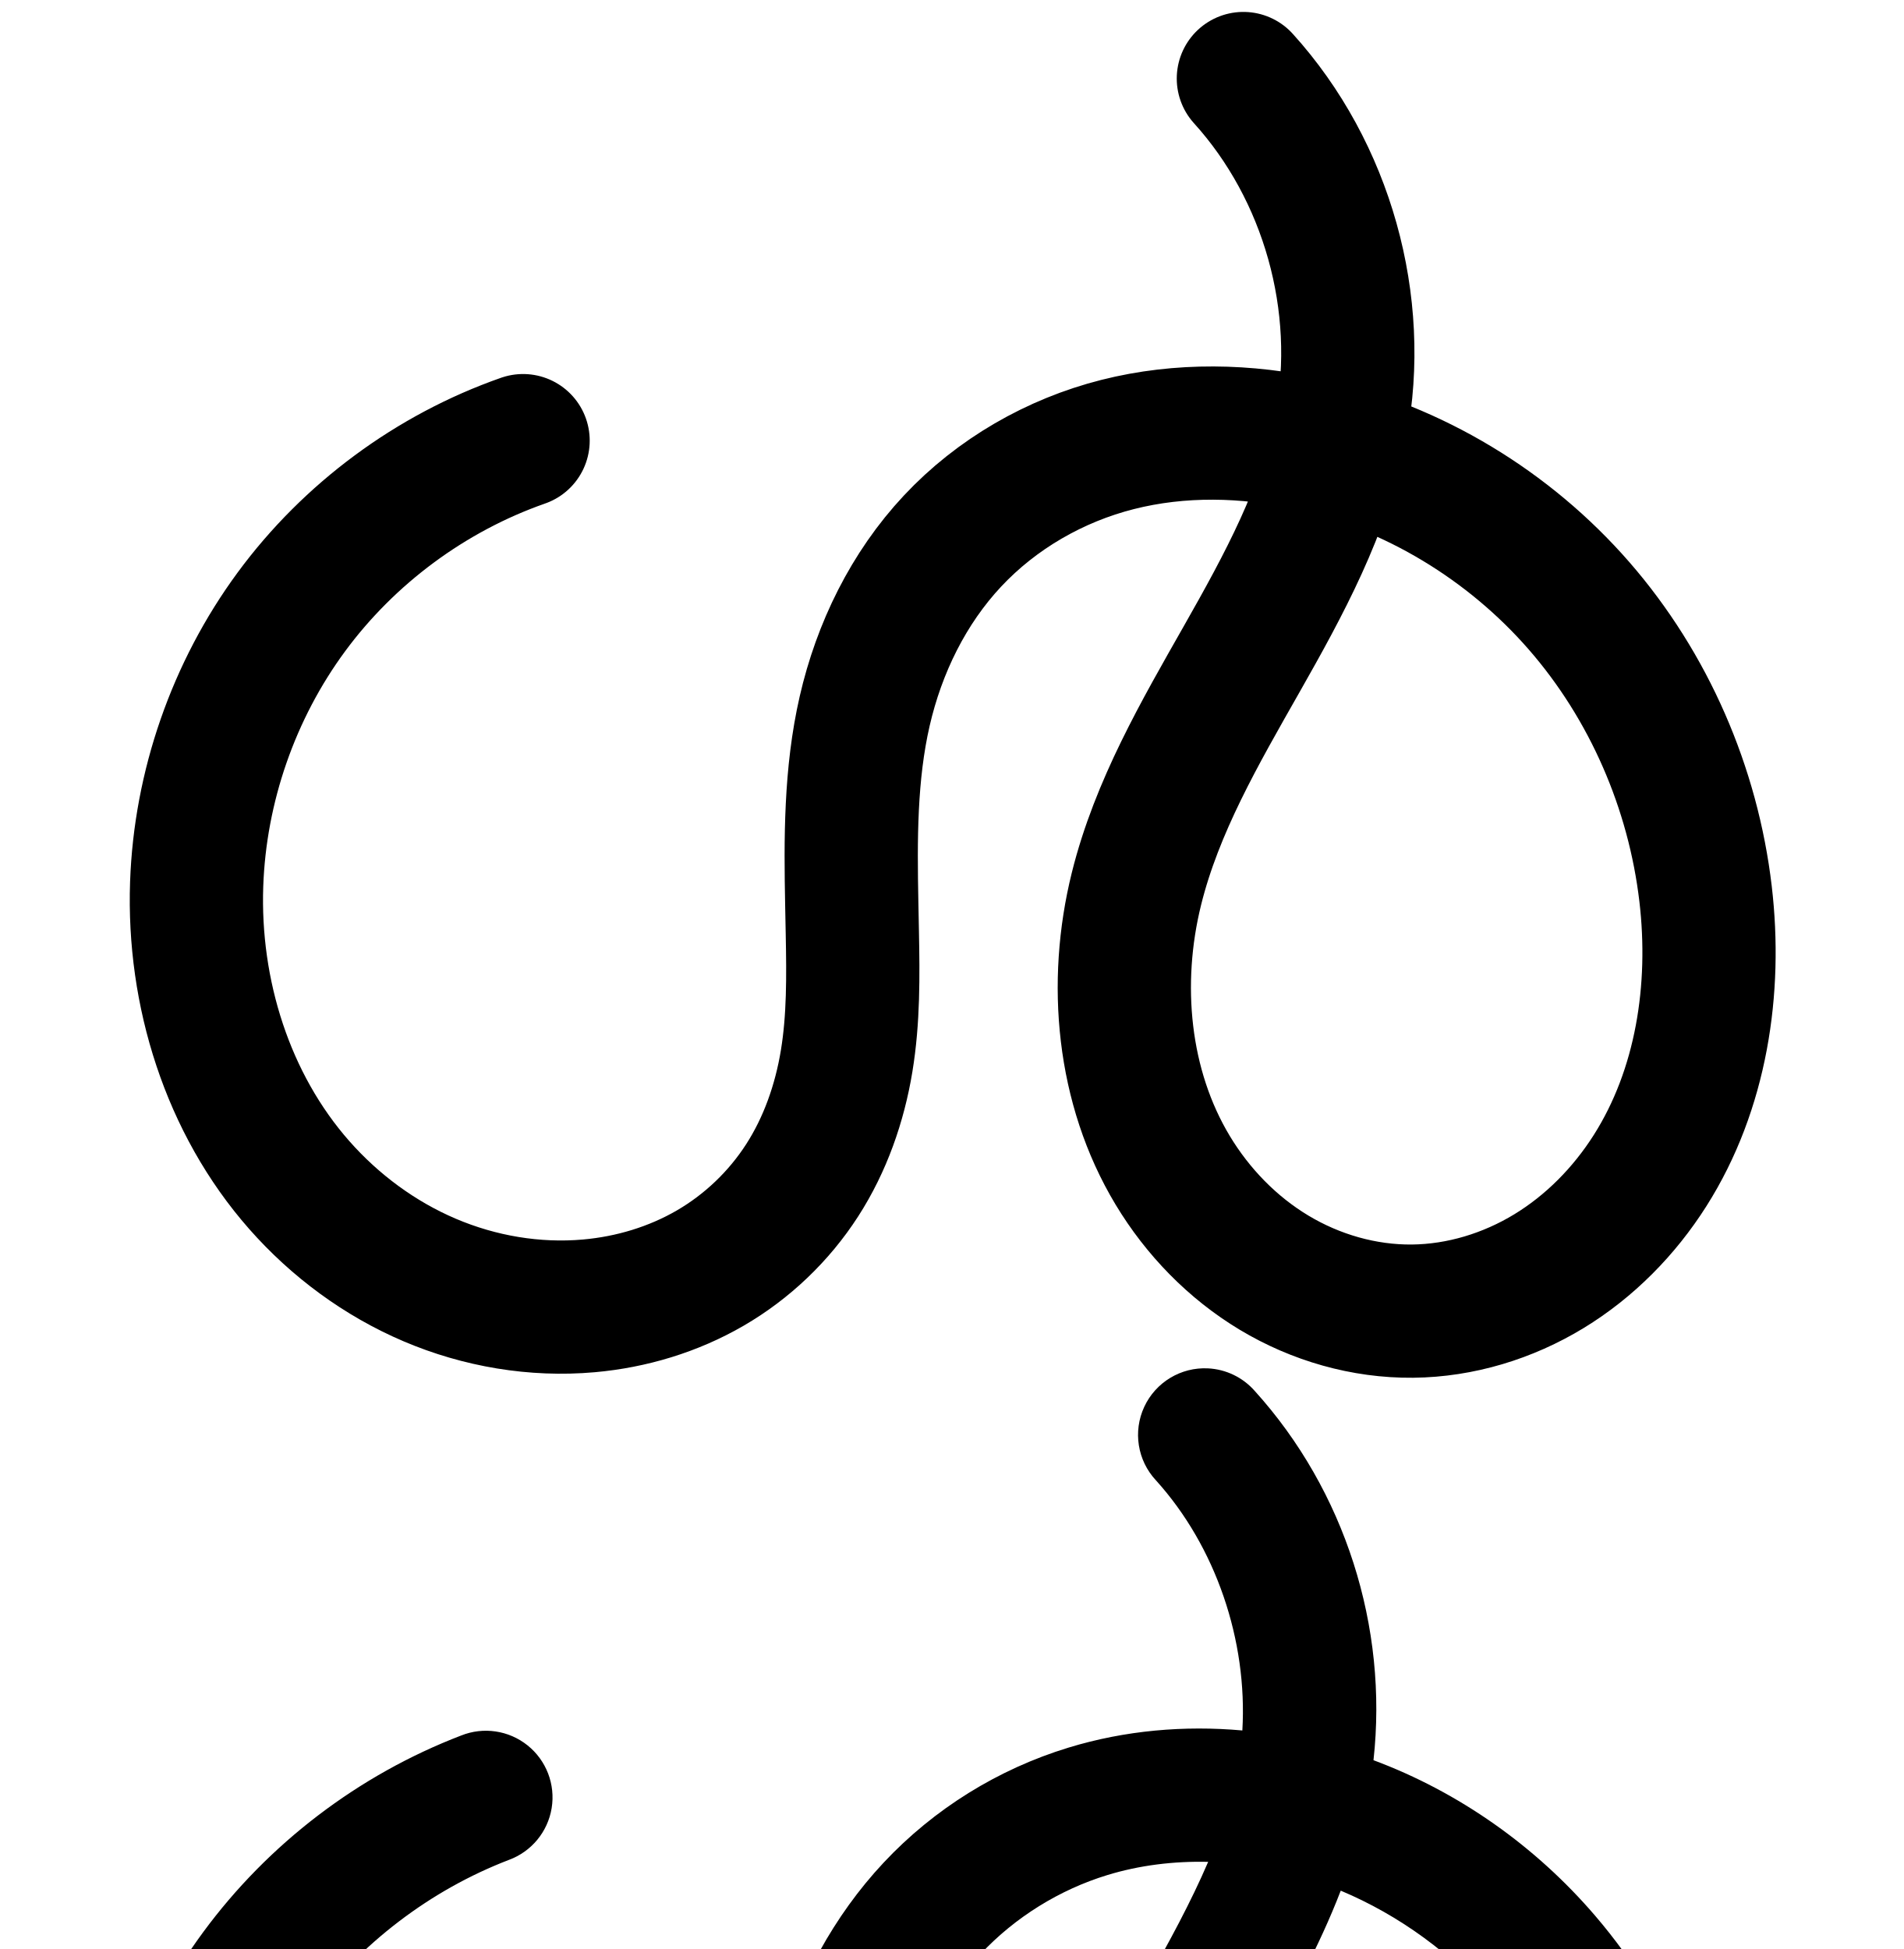
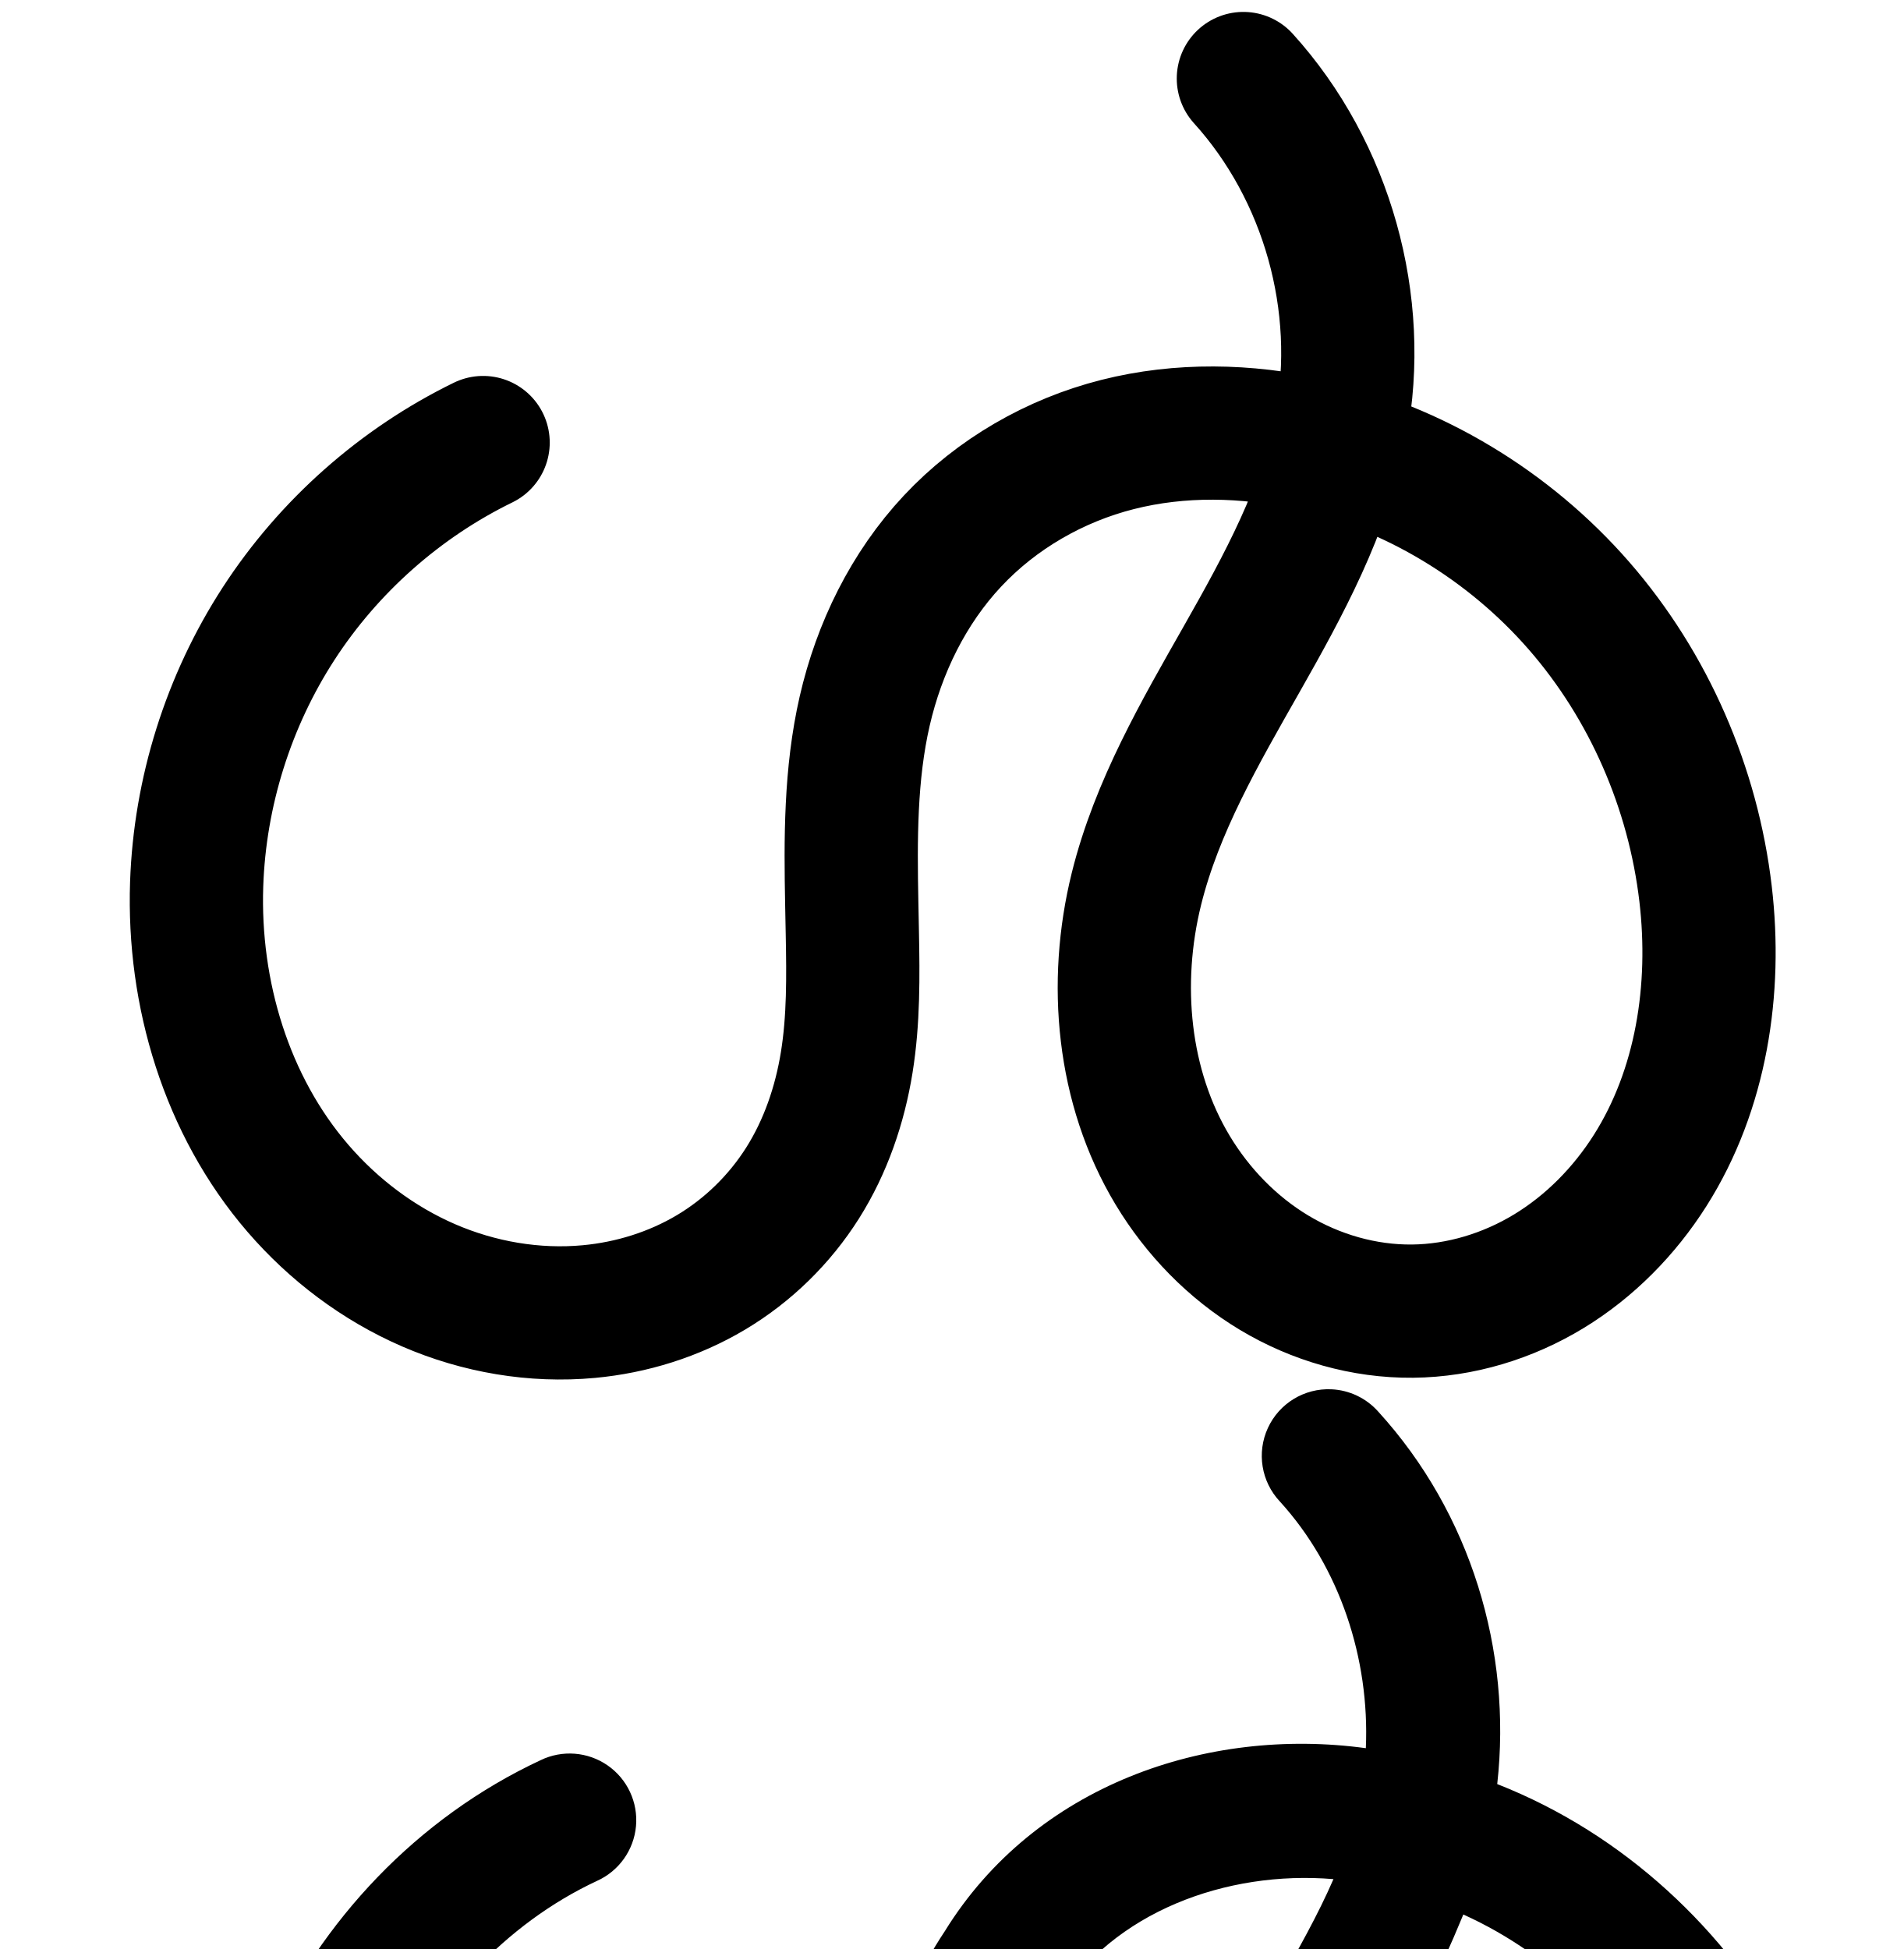
<svg xmlns="http://www.w3.org/2000/svg" width="2000" height="2048" id="svg2992" version="1.1">
  <defs id="defs5498">
    </defs>
  <g id="layer1" transform="translate(0,1048)">
    <g id="layer1-2" transform="translate(33.17319,-57.32921)">
-       <path style="fill:none;fill-rule:evenodd;stroke:#000000;stroke-width:140;stroke-linecap:round;stroke-linejoin:round;stroke-miterlimit:4;stroke-dasharray:none;stroke-opacity:1" d="m 516.421,-527.644 c -96.719,33.87 -182.786,97.501 -243.521,180.042 -60.736,82.54 -95.883,183.64 -99.447,286.056 -3.966,113.965 32.401,230.551 107.789,316.11 37.694,42.779 84.683,77.505 137.142,99.843 52.459,22.337 110.357,32.154 167.152,27.123 44.716,-3.961 88.731,-17.189 127.554,-39.728 38.823,-22.539 72.172,-54.403 96.499,-92.131 24.327,-37.728 39.433,-80.993 46.751,-125.284 7.318,-44.291 6.898,-89.449 6.021,-134.332 L 861.756,-40.867 c -1.326,-67.854 -1.602,-136.438 13.568,-202.587 15.17,-66.149 45.974,-129.225 92.369,-178.756 46.395,-49.531 107.574,-84.719 173.362,-101.385 65.788,-16.666 135.511,-15.213 201.73,-0.35 109.185,24.506 209.592,85.442 283.084,169.826 73.493,84.384 119.935,191.644 132.963,302.784 11.734,100.103 -4.326,205.62 -58.314,290.729 -26.994,42.555 -63.203,79.48 -106.248,105.686 -43.044,26.206 -92.958,41.489 -143.35,41.983 -50.979,0.5 -101.807,-14.172 -145.497,-40.445 -43.69,-26.273 -80.237,-63.948 -106.524,-107.63 -52.573,-87.363 -62.575,-196.68 -38.049,-295.648 21.389,-86.312 66.859,-164.372 110.75,-241.708 43.891,-77.336 87.361,-156.927 104.085,-244.263 24.668,-128.822 -14.431,-268.29 -102.471,-365.514" id="path4916-4-0-4" />
+       <path style="fill:none;fill-rule:evenodd;stroke:#000000;stroke-width:140;stroke-linecap:round;stroke-linejoin:round;stroke-miterlimit:4;stroke-dasharray:none;stroke-opacity:1" d="m 474.421,-525.644 c -87.036,42.486 -162.177,109.03 -214.875,190.291 -52.698,81.261 -82.804,177.01 -86.094,273.806 -3.903,114.871 31.379,232.571 106.441,319.612 37.531,43.521 84.556,79.018 137.285,101.872 52.729,22.855 111.135,32.914 168.357,27.591 45.095,-4.194 89.395,-17.997 128.305,-41.172 38.91,-23.175 72.16,-55.721 96.332,-94.019 24.173,-38.299 39.091,-82.032 46.303,-126.743 7.212,-44.711 6.77,-90.26 5.885,-135.54 L 861.756,-40.867 c -1.326,-67.854 -1.602,-136.438 13.568,-202.587 15.17,-66.149 45.974,-129.225 92.369,-178.756 46.395,-49.531 107.574,-84.719 173.362,-101.385 65.788,-16.666 135.511,-15.213 201.73,-0.35 109.185,24.506 209.592,85.442 283.084,169.826 73.493,84.384 119.935,191.644 132.963,302.784 11.734,100.103 -4.326,205.62 -58.314,290.729 -26.994,42.555 -63.203,79.48 -106.248,105.686 -43.044,26.206 -92.958,41.489 -143.35,41.983 -50.979,0.5 -101.807,-14.172 -145.497,-40.445 -43.69,-26.273 -80.237,-63.948 -106.524,-107.63 -52.573,-87.363 -62.575,-196.68 -38.049,-295.648 21.389,-86.312 66.859,-164.372 110.75,-241.708 43.891,-77.336 87.361,-156.927 104.085,-244.263 24.668,-128.822 -14.431,-268.29 -102.471,-365.514" id="path4916-4-0-4" />
      <path style="fill:none;fill-rule:evenodd;stroke:#000000;stroke-width:70;stroke-linecap:round;stroke-linejoin:round;stroke-miterlimit:4;stroke-dasharray:none;stroke-opacity:1" d="m 2948.096,-508.826 c -104.45,24.363 -201.001,81.512 -272.609,161.359 -71.608,79.847 -117.946,182.028 -130.834,288.504 -9.533,78.757 -0.863,160.085 28.4,233.823 29.264,73.738 79.451,139.566 144.859,184.46 65.407,44.894 146.046,68.165 225.104,61.574 79.058,-6.591 155.782,-43.727 207.475,-103.905 57.054,-66.419 80.9,-154.898 94.636,-241.373 13.736,-86.475 19.232,-174.987 46.871,-258.07 33.12,-99.56 98.49,-188.429 184.827,-248.053 86.337,-59.624 193.302,-89.332 297.878,-80.784 116.1,9.49 226.766,65.95 306.582,150.794 79.817,84.845 129.017,196.819 142.965,312.468 12.808,106.196 -4.592,218.34 -62.666,308.168 -29.037,44.914 -67.942,83.68 -114.022,110.828 -46.08,27.148 -99.367,42.455 -152.847,41.898 -53.244,-0.555 -105.99,-16.836 -151.27,-44.853 -45.28,-28.017 -83.114,-67.557 -110.701,-113.101 -55.173,-91.087 -68.053,-203.965 -48.471,-308.642 19.186,-102.558 67.178,-197.027 111.399,-291.529 44.221,-94.502 85.819,-193.187 90.698,-297.41 5.071,-108.327 -31.741,-218.084 -101.105,-301.445" id="path4916-4-0-4-4" />
      <path style="color:#000000;font-style:normal;font-variant:normal;font-weight:normal;font-stretch:normal;font-size:medium;line-height:normal;font-family:sans-serif;text-indent:0;text-align:start;text-decoration:none;text-decoration-line:none;text-decoration-style:solid;text-decoration-color:#000000;letter-spacing:normal;word-spacing:normal;text-transform:none;direction:ltr;block-progression:tb;writing-mode:lr-tb;baseline-shift:baseline;text-anchor:start;white-space:normal;clip-rule:nonzero;display:inline;overflow:visible;visibility:visible;opacity:1;isolation:auto;mix-blend-mode:normal;color-interpolation:sRGB;color-interpolation-filters:linearRGB;solid-color:#000000;solid-opacity:1;fill:#000000;fill-opacity:1;fill-rule:evenodd;stroke:none;stroke-width:70;stroke-linecap:round;stroke-linejoin:round;stroke-miterlimit:4;stroke-dasharray:none;stroke-dashoffset:0;stroke-opacity:1;color-rendering:auto;image-rendering:auto;shape-rendering:auto;text-rendering:auto;enable-background:accumulate" d="m 3972.633,556.504 a 35.004,35.004 0 0 0 -26.271,57.768 c 63.597,76.431 97.698,178.101 93.049,277.422 -1.514,32.35 -7.032,64.539 -15.27,96.592 -99.291,0.584 -197.563,32.028 -279.203,88.408 -92.921,64.17 -162.644,159.075 -198.148,265.805 -29.55,88.829 -34.844,179.378 -48.227,263.627 -13.332,83.93 -36.437,165.637 -86.621,224.059 -45.176,52.592 -113.753,85.989 -183.832,91.832 -70.297,5.861 -143.397,-15.059 -202.391,-55.551 -59.133,-40.588 -105.296,-100.892 -132.133,-168.516 -26.883,-67.739 -35.069,-143.314 -26.186,-216.705 12.007,-99.192 55.435,-194.957 122.144,-269.342 66.709,-74.385 157.197,-127.947 254.502,-150.643 a 35.004,35.004 0 1 0 -15.9,-68.17 c -111.594,26.029 -214.209,86.767 -290.715,172.076 -76.506,85.309 -125.756,193.906 -139.525,307.666 -10.183,84.124 -1.029,171.203 30.615,250.94 31.69,79.852 85.902,151.206 157.584,200.406 71.821,49.296 160,74.917 247.818,67.596 88.037,-7.34 172.908,-48.214 231.117,-115.978 63.923,-74.417 88.514,-169.667 102.654,-258.688 14.09,-88.701 19.787,-175.177 45.514,-252.514 30.735,-92.391 91.752,-175.224 171.506,-230.301 63.656,-43.96 139.873,-70.298 216.938,-75.141 -14.401,39.094 -31.549,78.008 -49.68,116.754 -43.896,93.808 -93.691,190.819 -114.102,299.928 -20.928,111.875 -7.623,233.229 52.938,333.211 30.282,49.995 71.829,93.553 122.221,124.732 50.463,31.224 109.184,49.461 169.32,50.088 60.4,0.63 119.689,-16.523 170.978,-46.74 51.212,-30.171 93.858,-72.81 125.648,-121.982 63.554,-98.305 81.632,-218.516 68.021,-331.361 -14.798,-122.696 -66.79,-241.448 -152.219,-332.258 l 0,-0 c -78.802,-83.766 -185.231,-141.566 -299.611,-158.217 7.492,-31.959 12.59,-64.707 14.164,-98.338 5.493,-117.333 -34.032,-235.177 -109.162,-325.469 a 35.004,35.004 0 0 0 -27.537,-12.994 z m 102.832,504.766 c 101.07,12.321 197.887,63.338 268.328,138.217 74.205,78.879 120.611,184.076 133.709,292.678 12.006,99.546 -4.717,203.624 -57.311,284.975 -26.284,40.655 -61.448,75.549 -102.397,99.674 -40.871,24.079 -88.155,37.54 -134.715,37.055 -46.351,-0.483 -93.122,-14.807 -133.219,-39.617 -40.168,-24.854 -74.29,-60.378 -99.18,-101.471 -49.785,-82.192 -62.24,-186.593 -44.004,-284.074 17.96,-96.007 64.149,-187.934 108.695,-283.131 21.642,-46.25 43.071,-94.294 60.092,-144.305 z" id="path4916-4-0-4-4-4" />
-       <path style="color:#000000;font-style:normal;font-variant:normal;font-weight:normal;font-stretch:normal;font-size:medium;line-height:normal;font-family:sans-serif;text-indent:0;text-align:start;text-decoration:none;text-decoration-line:none;text-decoration-style:solid;text-decoration-color:#000000;letter-spacing:normal;word-spacing:normal;text-transform:none;direction:ltr;block-progression:tb;writing-mode:lr-tb;baseline-shift:baseline;text-anchor:start;white-space:normal;clip-rule:nonzero;display:inline;overflow:visible;visibility:visible;opacity:1;isolation:auto;mix-blend-mode:normal;color-interpolation:sRGB;color-interpolation-filters:linearRGB;solid-color:#000000;solid-opacity:1;fill:#000000;fill-opacity:1;fill-rule:evenodd;stroke:none;stroke-width:140;stroke-linecap:round;stroke-linejoin:round;stroke-miterlimit:4;stroke-dasharray:none;stroke-dashoffset:0;stroke-opacity:1;color-rendering:auto;image-rendering:auto;shape-rendering:auto;text-rendering:auto;enable-background:accumulate" d="m 1236.014,447.197 a 70.007,70.007 0 0 0 -54.703,117.621 c 63.019,69.65 96.399,168.48 90.826,262.865 -60.787,-5.42 -122.948,-0.197 -182.623,18.023 -73.928,22.572 -141.282,64.279 -194.272,120.871 a 70.007,70.007 0 0 0 -0.002,0 c -52.979,56.581 -88.908,125.126 -110.268,196.281 -21.321,71.026 -27.556,141.168 -32.977,206.484 l -3.396,40.922 c -3.557,42.866 -7.352,82.856 -15.568,118.99 -8.21,36.103 -21.099,69.962 -39.021,98.943 -35.065,56.703 -96.33,99.298 -160.379,110.35 -43.614,7.526 -90.847,2.138 -133.334,-14.621 -42.628,-16.814 -81.862,-45.367 -112.73,-81.142 -61.671,-71.475 -90.672,-174.243 -84.26,-273.834 5.669,-88.044 37.436,-175.246 89.725,-246.307 52.289,-71.061 126.094,-127.33 208.465,-158.934 A 70.007,70.007 0 1 0 451.346,833 c -107.861,41.383 -202.609,113.619 -271.078,206.67 -68.469,93.05 -109.249,204.997 -116.672,320.285 -8.501,132.035 28.017,270.029 117.975,374.287 44.946,52.091 102.026,94.151 167.355,119.92 65.471,25.825 137.763,34.556 208.512,22.348 106.718,-18.415 199.566,-83.995 255.645,-174.678 27.649,-44.711 45.462,-93.148 56.465,-141.533 10.995,-48.354 14.966,-94.972 18.574,-138.455 l 3.395,-40.922 c 5.325,-64.175 11.508,-124.388 27.545,-177.812 15.998,-53.294 42.544,-102.575 78.375,-140.842 35.821,-38.256 82.614,-67.293 132.959,-82.664 33.636,-10.27 69.606,-14.7 105.818,-13.838 -17.917,41.757 -40.792,83.999 -65.393,127.369 -43.599,76.863 -93.183,160.131 -117.891,259.277 -28.656,114.992 -18.282,242.674 45.586,348.973 31.909,53.107 76.278,99.089 130.672,131.689 54.531,32.682 117.753,50.937 182.764,49.98 63.996,-0.941 125.481,-20.412 178.424,-53.018 52.787,-32.51 95.939,-77.203 128.051,-128.06 64.15,-101.598 81.645,-222.067 70.037,-334.5 -12.969,-125.617 -62.288,-247.826 -145.682,-345.131 -62.352,-72.753 -142.763,-129.826 -232.867,-163.406 15.486,-139.873 -29.901,-283.176 -124.791,-388.051 a 70.007,70.007 0 0 0 -49.109,-23.691 z m 139.498,548.826 c 61.366,25.74 117.376,66.565 160.967,117.428 63.245,73.795 102.552,169.871 112.725,268.402 9.039,87.549 -5.969,176.984 -49.154,245.379 -21.556,34.139 -50.282,63.396 -83.088,83.6 -32.649,20.108 -70.553,31.701 -107.068,32.238 -37.045,0.545 -75.718,-10.292 -108.734,-30.08 -33.154,-19.87 -61.981,-49.327 -82.639,-83.709 -41.265,-68.68 -50.451,-159.931 -29.746,-243.016 18.296,-73.419 59.674,-146.229 103.82,-224.057 29.054,-51.22 59.735,-105.927 82.918,-166.186 z" id="path4916-4-0-4-2" />
+       <path style="color:#000000;font-style:normal;font-variant:normal;font-weight:normal;font-stretch:normal;font-size:medium;line-height:normal;font-family:sans-serif;text-indent:0;text-align:start;text-decoration:none;text-decoration-line:none;text-decoration-style:solid;text-decoration-color:#000000;letter-spacing:normal;word-spacing:normal;text-transform:none;direction:ltr;block-progression:tb;writing-mode:lr-tb;baseline-shift:baseline;text-anchor:start;white-space:normal;clip-rule:nonzero;display:inline;overflow:visible;visibility:visible;opacity:1;isolation:auto;mix-blend-mode:normal;color-interpolation:sRGB;color-interpolation-filters:linearRGB;solid-color:#000000;solid-opacity:1;fill:#000000;fill-opacity:1;fill-rule:evenodd;stroke:none;stroke-width:140;stroke-linecap:round;stroke-linejoin:round;stroke-miterlimit:4;stroke-dasharray:none;stroke-dashoffset:0;stroke-opacity:1;color-rendering:auto;image-rendering:auto;shape-rendering:auto;text-rendering:auto;enable-background:accumulate" d="m 1365.75,469.188 a 70.007,70.007 0 0 0 -54.264,117.824 c 63.072,69.186 94.542,165.3 90.395,259.301 -167.191,-22.84 -347.594,38.866 -442.342,192.275 -110.347,165.894 -71.153,355.067 -78.875,497.545 a 70.007,70.007 0 0 0 -0.066,1.555 c -3.46,108.393 -89.782,214.323 -196.014,226.256 a 70.007,70.007 0 0 0 -3.002,0.404 c -143.914,22.509 -292.64,-94.359 -330.055,-235.838 a 70.007,70.007 0 0 0 -0.805,-2.805 C 287.642,1321.947 400.94,1075.943 594.035,985.783 A 70.007,70.007 0 1 0 534.805,858.93 c -259.712,121.265 -403.078,431.09 -318.064,707.309 55.892,207.553 260.41,370.974 485.137,336.601 182.796,-21.438 313.01,-184.573 318.646,-360.652 8.872,-167.501 -16.805,-318.457 56.338,-427.262 a 70.007,70.007 0 0 0 1.529,-2.377 c 57.643,-93.713 176.588,-138.119 289.465,-128.646 -64.524,148.728 -212.19,310.149 -199.184,533.9 3.167,190.096 145.588,375.452 348.875,386.6 201.762,13.637 361.229,-151.425 393.633,-334.137 58.369,-282.239 -104.561,-581.288 -371.25,-686.246 15.644,-140.023 -27.745,-284.661 -124.982,-391.324 A 70.007,70.007 0 0 0 1365.75,469.188 Z m 138.551,551.902 c 190.084,85.721 312.38,316.702 269.656,521.533 a 70.007,70.007 0 0 0 -0.441,2.307 c -20.479,117.832 -129.793,227.884 -246.857,219.783 a 70.007,70.007 0 0 0 -1.113,-0.068 c -118.447,-6.304 -215.603,-130.529 -216.953,-250.518 a 70.007,70.007 0 0 0 -0.127,-3.477 c -9.586,-157.066 116.616,-296.925 192.957,-482.705 0.999,-2.273 1.916,-4.571 2.879,-6.856 z" id="path4916-4-0-4-0" />
    </g>
  </g>
</svg>
